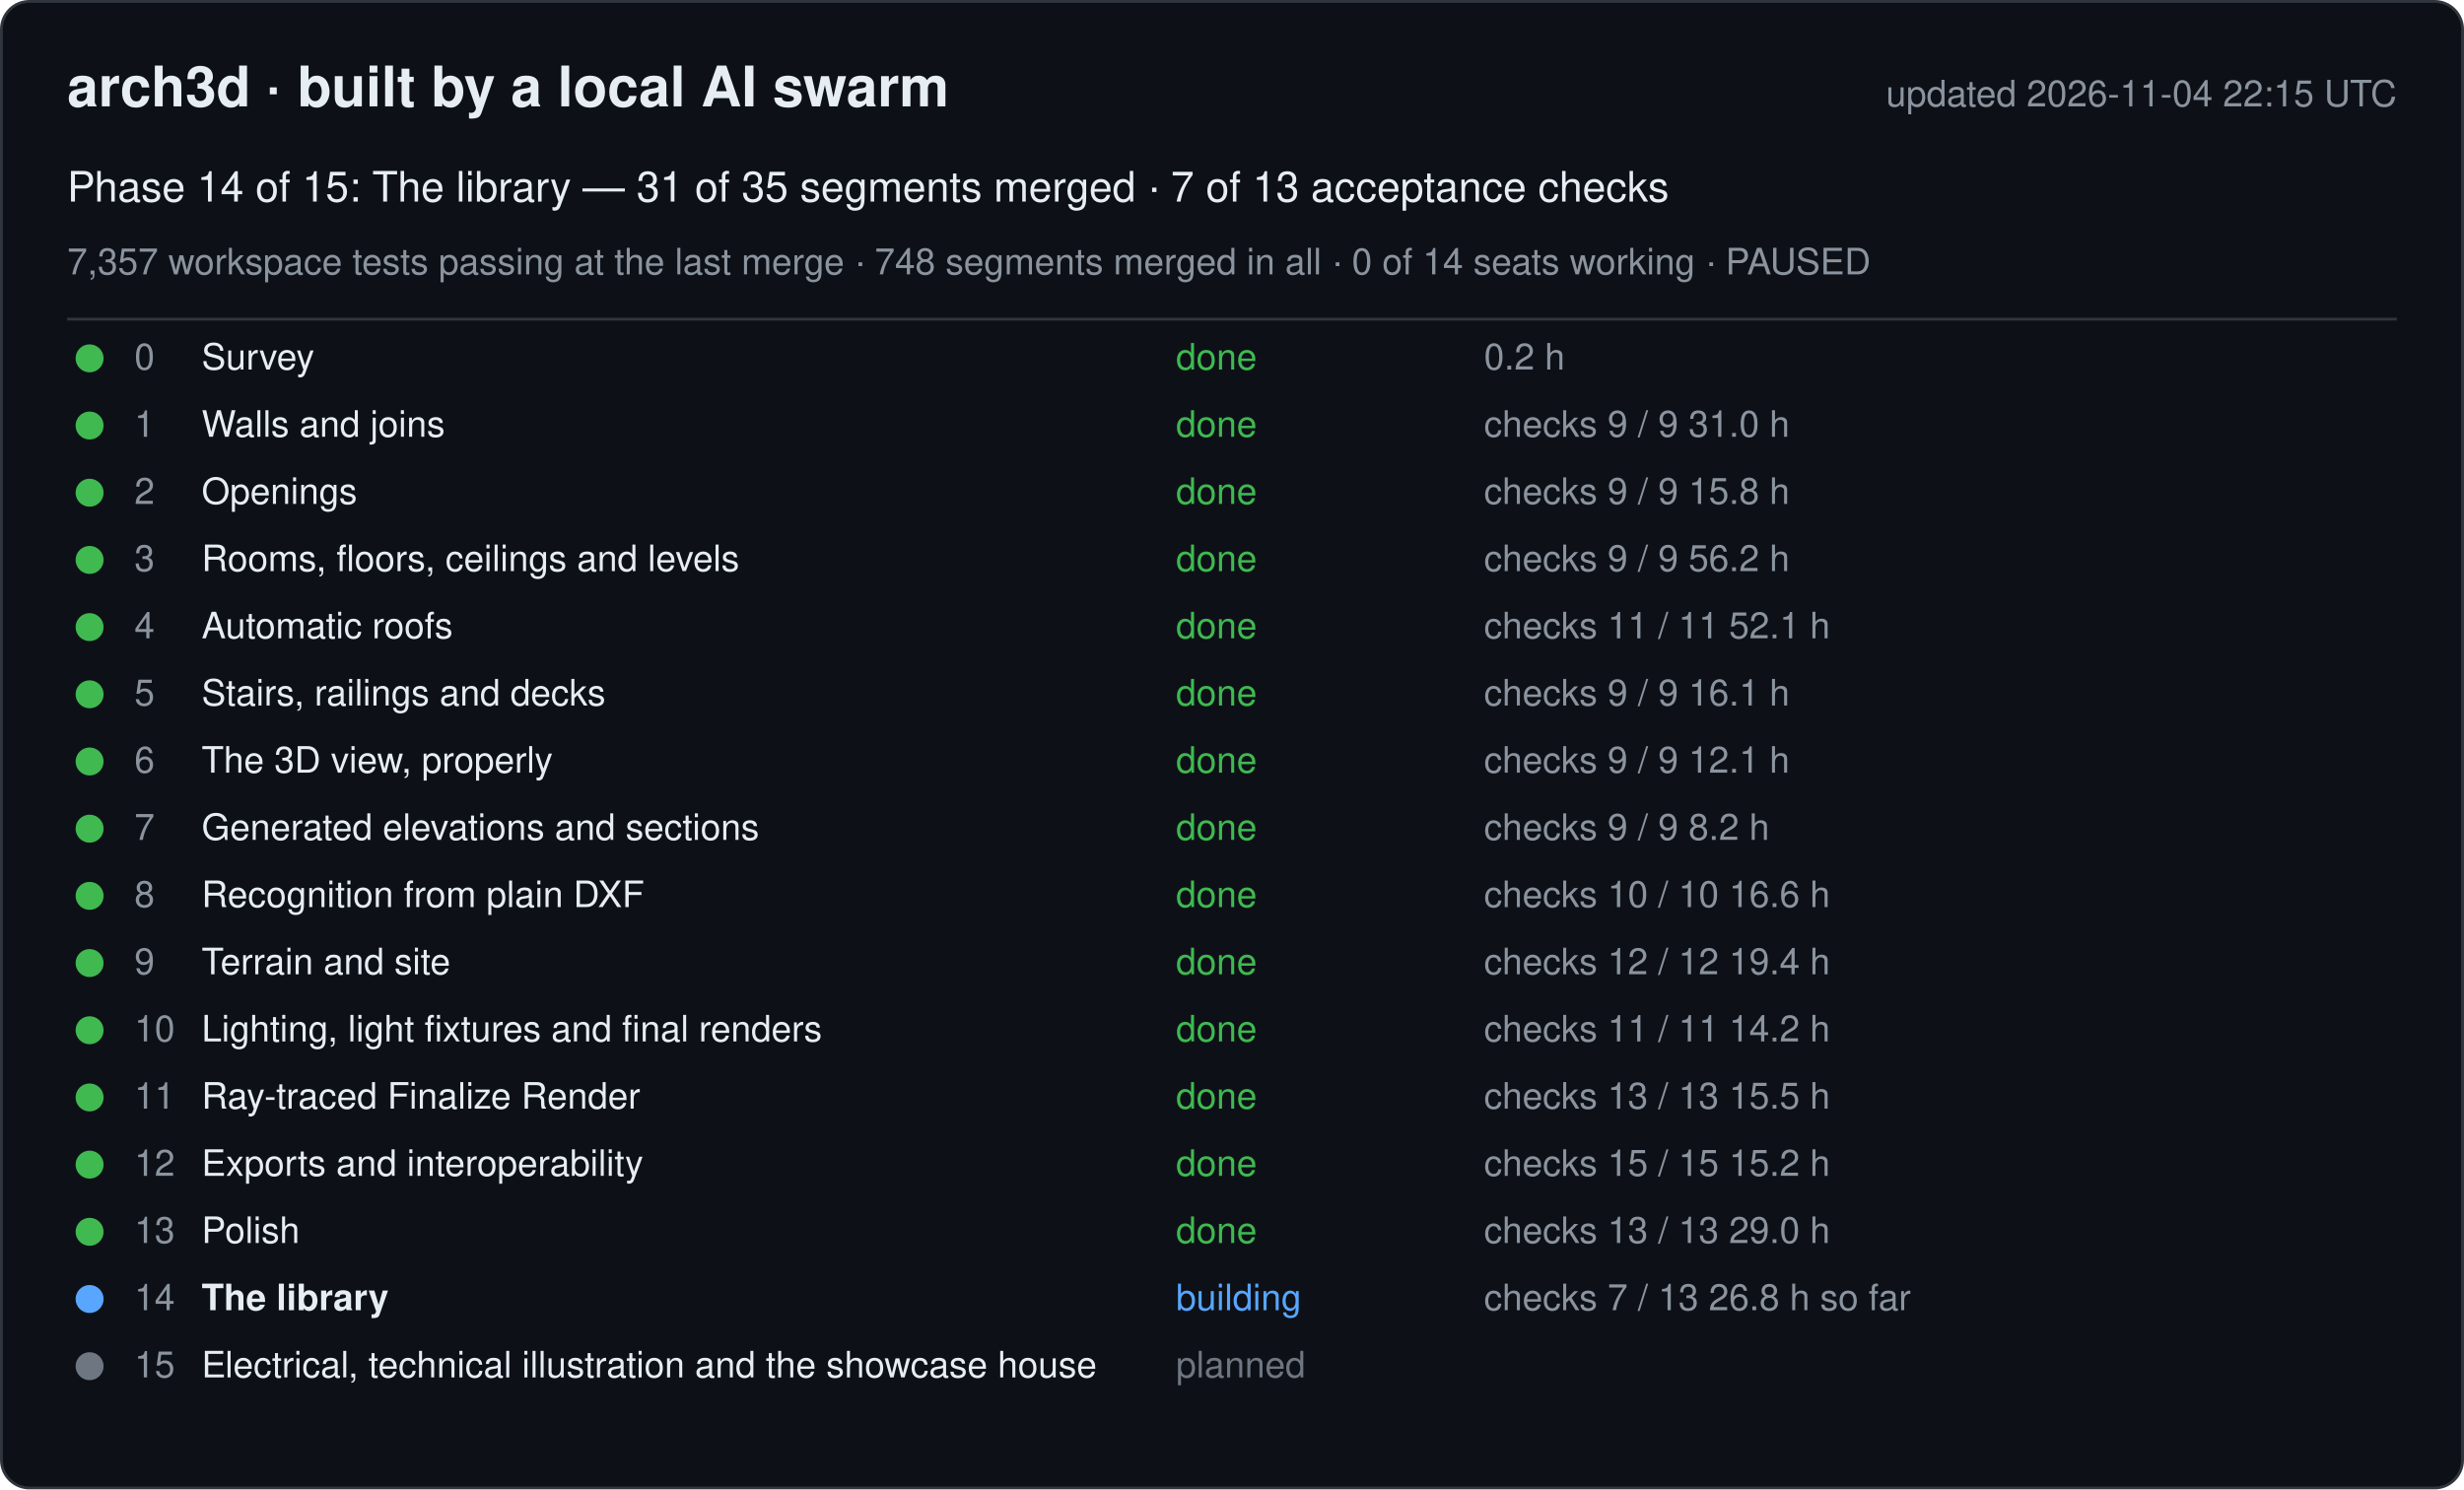
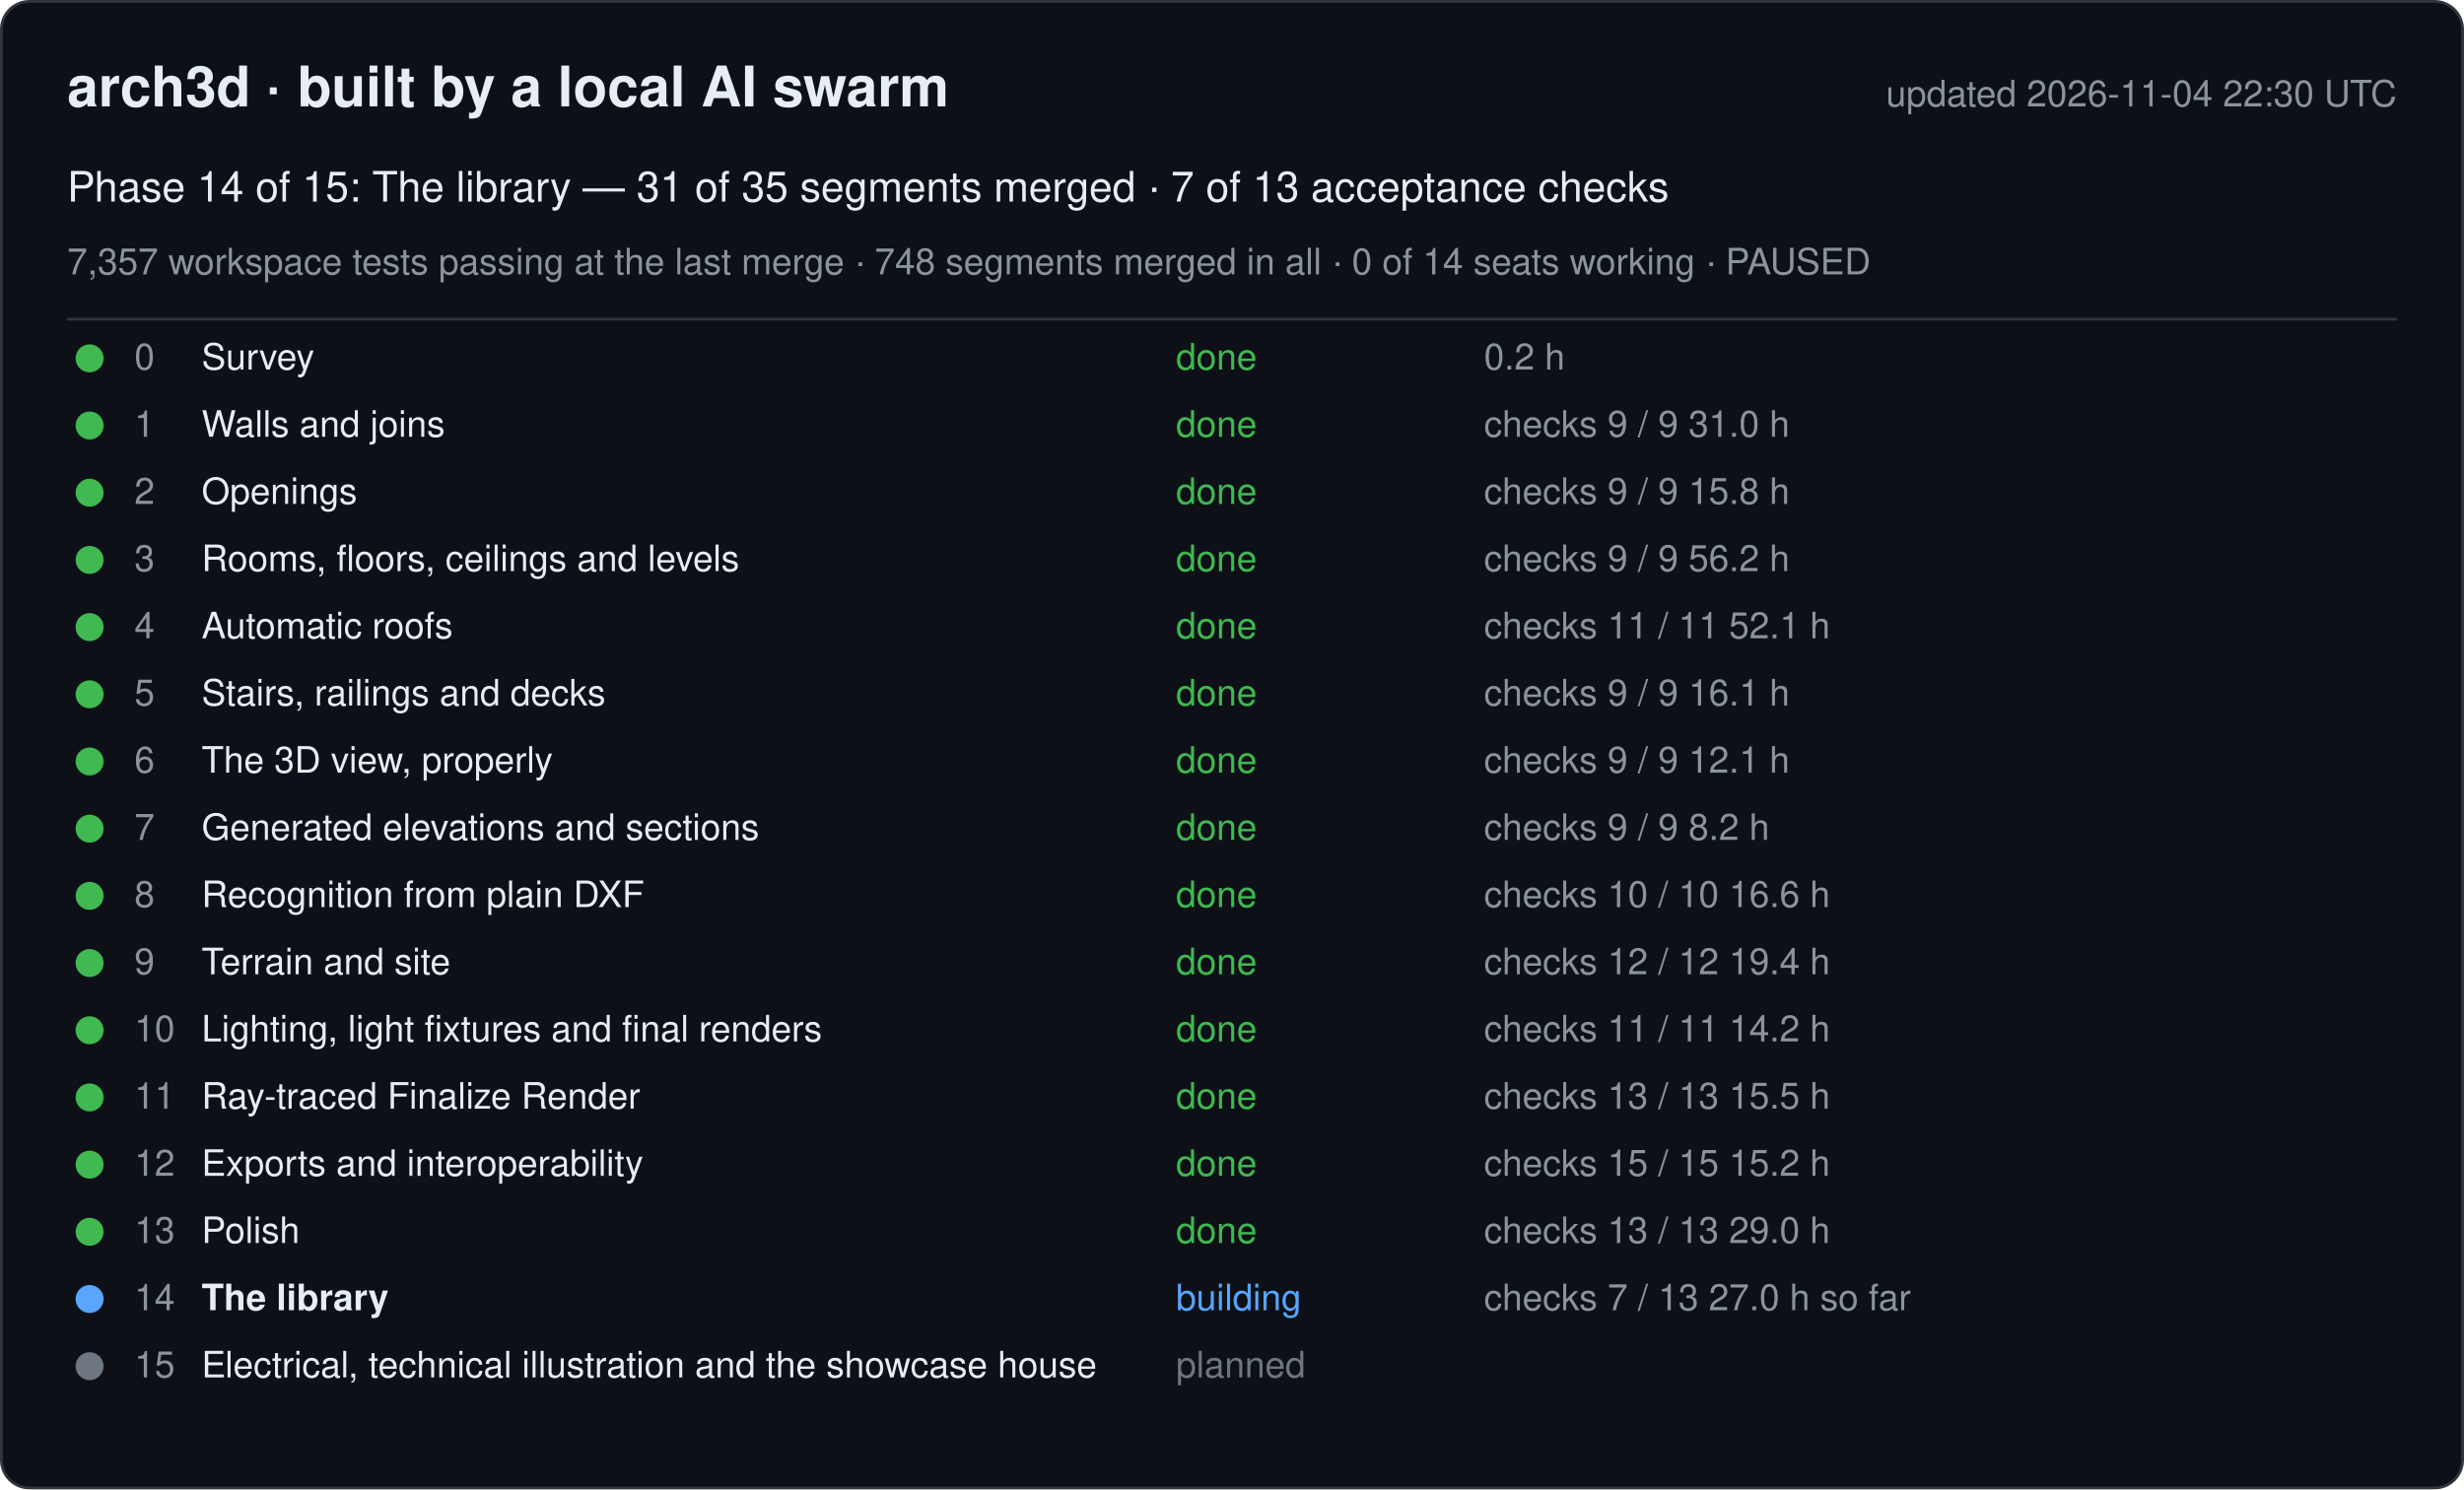
<svg xmlns="http://www.w3.org/2000/svg" width="880" height="532" viewBox="0 0 880 532" font-family="-apple-system, Segoe UI, Helvetica, Arial, sans-serif">
  <rect x="0.5" y="0.5" width="879" height="531" rx="10" fill="#0d1117" stroke="#30363d" />
  <text x="24" y="38" font-size="20" font-weight="600" fill="#e6edf3">arch3d · built by a local AI swarm</text>
-   <text x="856" y="38" font-size="13" fill="#8b949e" text-anchor="end">updated 2026-11-04 22:15 UTC</text>
+   <text x="856" y="38" font-size="13" fill="#8b949e" text-anchor="end">updated 2026-11-04 22:30 UTC</text>
  <text x="24" y="72" font-size="15" fill="#e6edf3">Phase 14 of 15: The library — 31 of 35 segments merged · 7 of 13 acceptance checks</text>
  <text x="24" y="98" font-size="13" fill="#8b949e">7,357 workspace tests passing at the last merge · 748 segments merged in all · 0 of 14 seats working · PAUSED</text>
  <line x1="24" y1="114" x2="856" y2="114" stroke="#30363d" />
  <g data-phase="0">
    <circle cx="32" cy="128" r="5" fill="#3fb950" />
    <text x="48" y="132" font-size="13" fill="#8b949e">0</text>
    <text x="72" y="132" font-size="13" fill="#e6edf3">Survey</text>
    <text x="420" y="132" font-size="13" fill="#3fb950">done</text>
    <text x="530" y="132" font-size="13" fill="#8b949e">0.2 h</text>
  </g>
  <g data-phase="1">
    <circle cx="32" cy="152" r="5" fill="#3fb950" />
    <text x="48" y="156" font-size="13" fill="#8b949e">1</text>
    <text x="72" y="156" font-size="13" fill="#e6edf3">Walls and joins</text>
    <text x="420" y="156" font-size="13" fill="#3fb950">done</text>
    <text x="530" y="156" font-size="13" fill="#8b949e">checks 9 / 9   31.0 h</text>
  </g>
  <g data-phase="2">
    <circle cx="32" cy="176" r="5" fill="#3fb950" />
    <text x="48" y="180" font-size="13" fill="#8b949e">2</text>
    <text x="72" y="180" font-size="13" fill="#e6edf3">Openings</text>
    <text x="420" y="180" font-size="13" fill="#3fb950">done</text>
    <text x="530" y="180" font-size="13" fill="#8b949e">checks 9 / 9   15.8 h</text>
  </g>
  <g data-phase="3">
    <circle cx="32" cy="200" r="5" fill="#3fb950" />
    <text x="48" y="204" font-size="13" fill="#8b949e">3</text>
    <text x="72" y="204" font-size="13" fill="#e6edf3">Rooms, floors, ceilings and levels</text>
    <text x="420" y="204" font-size="13" fill="#3fb950">done</text>
    <text x="530" y="204" font-size="13" fill="#8b949e">checks 9 / 9   56.2 h</text>
  </g>
  <g data-phase="4">
    <circle cx="32" cy="224" r="5" fill="#3fb950" />
    <text x="48" y="228" font-size="13" fill="#8b949e">4</text>
    <text x="72" y="228" font-size="13" fill="#e6edf3">Automatic roofs</text>
    <text x="420" y="228" font-size="13" fill="#3fb950">done</text>
    <text x="530" y="228" font-size="13" fill="#8b949e">checks 11 / 11   52.1 h</text>
  </g>
  <g data-phase="5">
    <circle cx="32" cy="248" r="5" fill="#3fb950" />
    <text x="48" y="252" font-size="13" fill="#8b949e">5</text>
    <text x="72" y="252" font-size="13" fill="#e6edf3">Stairs, railings and decks</text>
    <text x="420" y="252" font-size="13" fill="#3fb950">done</text>
    <text x="530" y="252" font-size="13" fill="#8b949e">checks 9 / 9   16.1 h</text>
  </g>
  <g data-phase="6">
    <circle cx="32" cy="272" r="5" fill="#3fb950" />
    <text x="48" y="276" font-size="13" fill="#8b949e">6</text>
    <text x="72" y="276" font-size="13" fill="#e6edf3">The 3D view, properly</text>
    <text x="420" y="276" font-size="13" fill="#3fb950">done</text>
    <text x="530" y="276" font-size="13" fill="#8b949e">checks 9 / 9   12.1 h</text>
  </g>
  <g data-phase="7">
    <circle cx="32" cy="296" r="5" fill="#3fb950" />
    <text x="48" y="300" font-size="13" fill="#8b949e">7</text>
    <text x="72" y="300" font-size="13" fill="#e6edf3">Generated elevations and sections</text>
    <text x="420" y="300" font-size="13" fill="#3fb950">done</text>
    <text x="530" y="300" font-size="13" fill="#8b949e">checks 9 / 9   8.2 h</text>
  </g>
  <g data-phase="8">
    <circle cx="32" cy="320" r="5" fill="#3fb950" />
    <text x="48" y="324" font-size="13" fill="#8b949e">8</text>
    <text x="72" y="324" font-size="13" fill="#e6edf3">Recognition from plain DXF</text>
    <text x="420" y="324" font-size="13" fill="#3fb950">done</text>
    <text x="530" y="324" font-size="13" fill="#8b949e">checks 10 / 10   16.6 h</text>
  </g>
  <g data-phase="9">
    <circle cx="32" cy="344" r="5" fill="#3fb950" />
    <text x="48" y="348" font-size="13" fill="#8b949e">9</text>
    <text x="72" y="348" font-size="13" fill="#e6edf3">Terrain and site</text>
    <text x="420" y="348" font-size="13" fill="#3fb950">done</text>
    <text x="530" y="348" font-size="13" fill="#8b949e">checks 12 / 12   19.4 h</text>
  </g>
  <g data-phase="10">
    <circle cx="32" cy="368" r="5" fill="#3fb950" />
    <text x="48" y="372" font-size="13" fill="#8b949e">10</text>
    <text x="72" y="372" font-size="13" fill="#e6edf3">Lighting, light fixtures and final renders</text>
    <text x="420" y="372" font-size="13" fill="#3fb950">done</text>
    <text x="530" y="372" font-size="13" fill="#8b949e">checks 11 / 11   14.2 h</text>
  </g>
  <g data-phase="11">
    <circle cx="32" cy="392" r="5" fill="#3fb950" />
    <text x="48" y="396" font-size="13" fill="#8b949e">11</text>
    <text x="72" y="396" font-size="13" fill="#e6edf3">Ray-traced Finalize Render</text>
    <text x="420" y="396" font-size="13" fill="#3fb950">done</text>
    <text x="530" y="396" font-size="13" fill="#8b949e">checks 13 / 13   15.5 h</text>
  </g>
  <g data-phase="12">
    <circle cx="32" cy="416" r="5" fill="#3fb950" />
    <text x="48" y="420" font-size="13" fill="#8b949e">12</text>
    <text x="72" y="420" font-size="13" fill="#e6edf3">Exports and interoperability</text>
    <text x="420" y="420" font-size="13" fill="#3fb950">done</text>
    <text x="530" y="420" font-size="13" fill="#8b949e">checks 15 / 15   15.2 h</text>
  </g>
  <g data-phase="13">
    <circle cx="32" cy="440" r="5" fill="#3fb950" />
    <text x="48" y="444" font-size="13" fill="#8b949e">13</text>
    <text x="72" y="444" font-size="13" fill="#e6edf3">Polish</text>
    <text x="420" y="444" font-size="13" fill="#3fb950">done</text>
    <text x="530" y="444" font-size="13" fill="#8b949e">checks 13 / 13   29.0 h</text>
  </g>
  <g data-phase="14">
    <circle cx="32" cy="464" r="5" fill="#58a6ff" />
    <text x="48" y="468" font-size="13" fill="#8b949e">14</text>
    <text x="72" y="468" font-size="13" fill="#e6edf3" font-weight="600">The library</text>
    <text x="420" y="468" font-size="13" fill="#58a6ff">building</text>
-     <text x="530" y="468" font-size="13" fill="#8b949e">checks 7 / 13   26.8 h so far</text>
+     <text x="530" y="468" font-size="13" fill="#8b949e">checks 7 / 13   27.0 h so far</text>
  </g>
  <g data-phase="15">
    <circle cx="32" cy="488" r="5" fill="#6e7681" />
    <text x="48" y="492" font-size="13" fill="#8b949e">15</text>
    <text x="72" y="492" font-size="13" fill="#e6edf3">Electrical, technical illustration and the showcase house</text>
    <text x="420" y="492" font-size="13" fill="#6e7681">planned</text>
    <text x="530" y="492" font-size="13" fill="#8b949e" />
  </g>
</svg>
